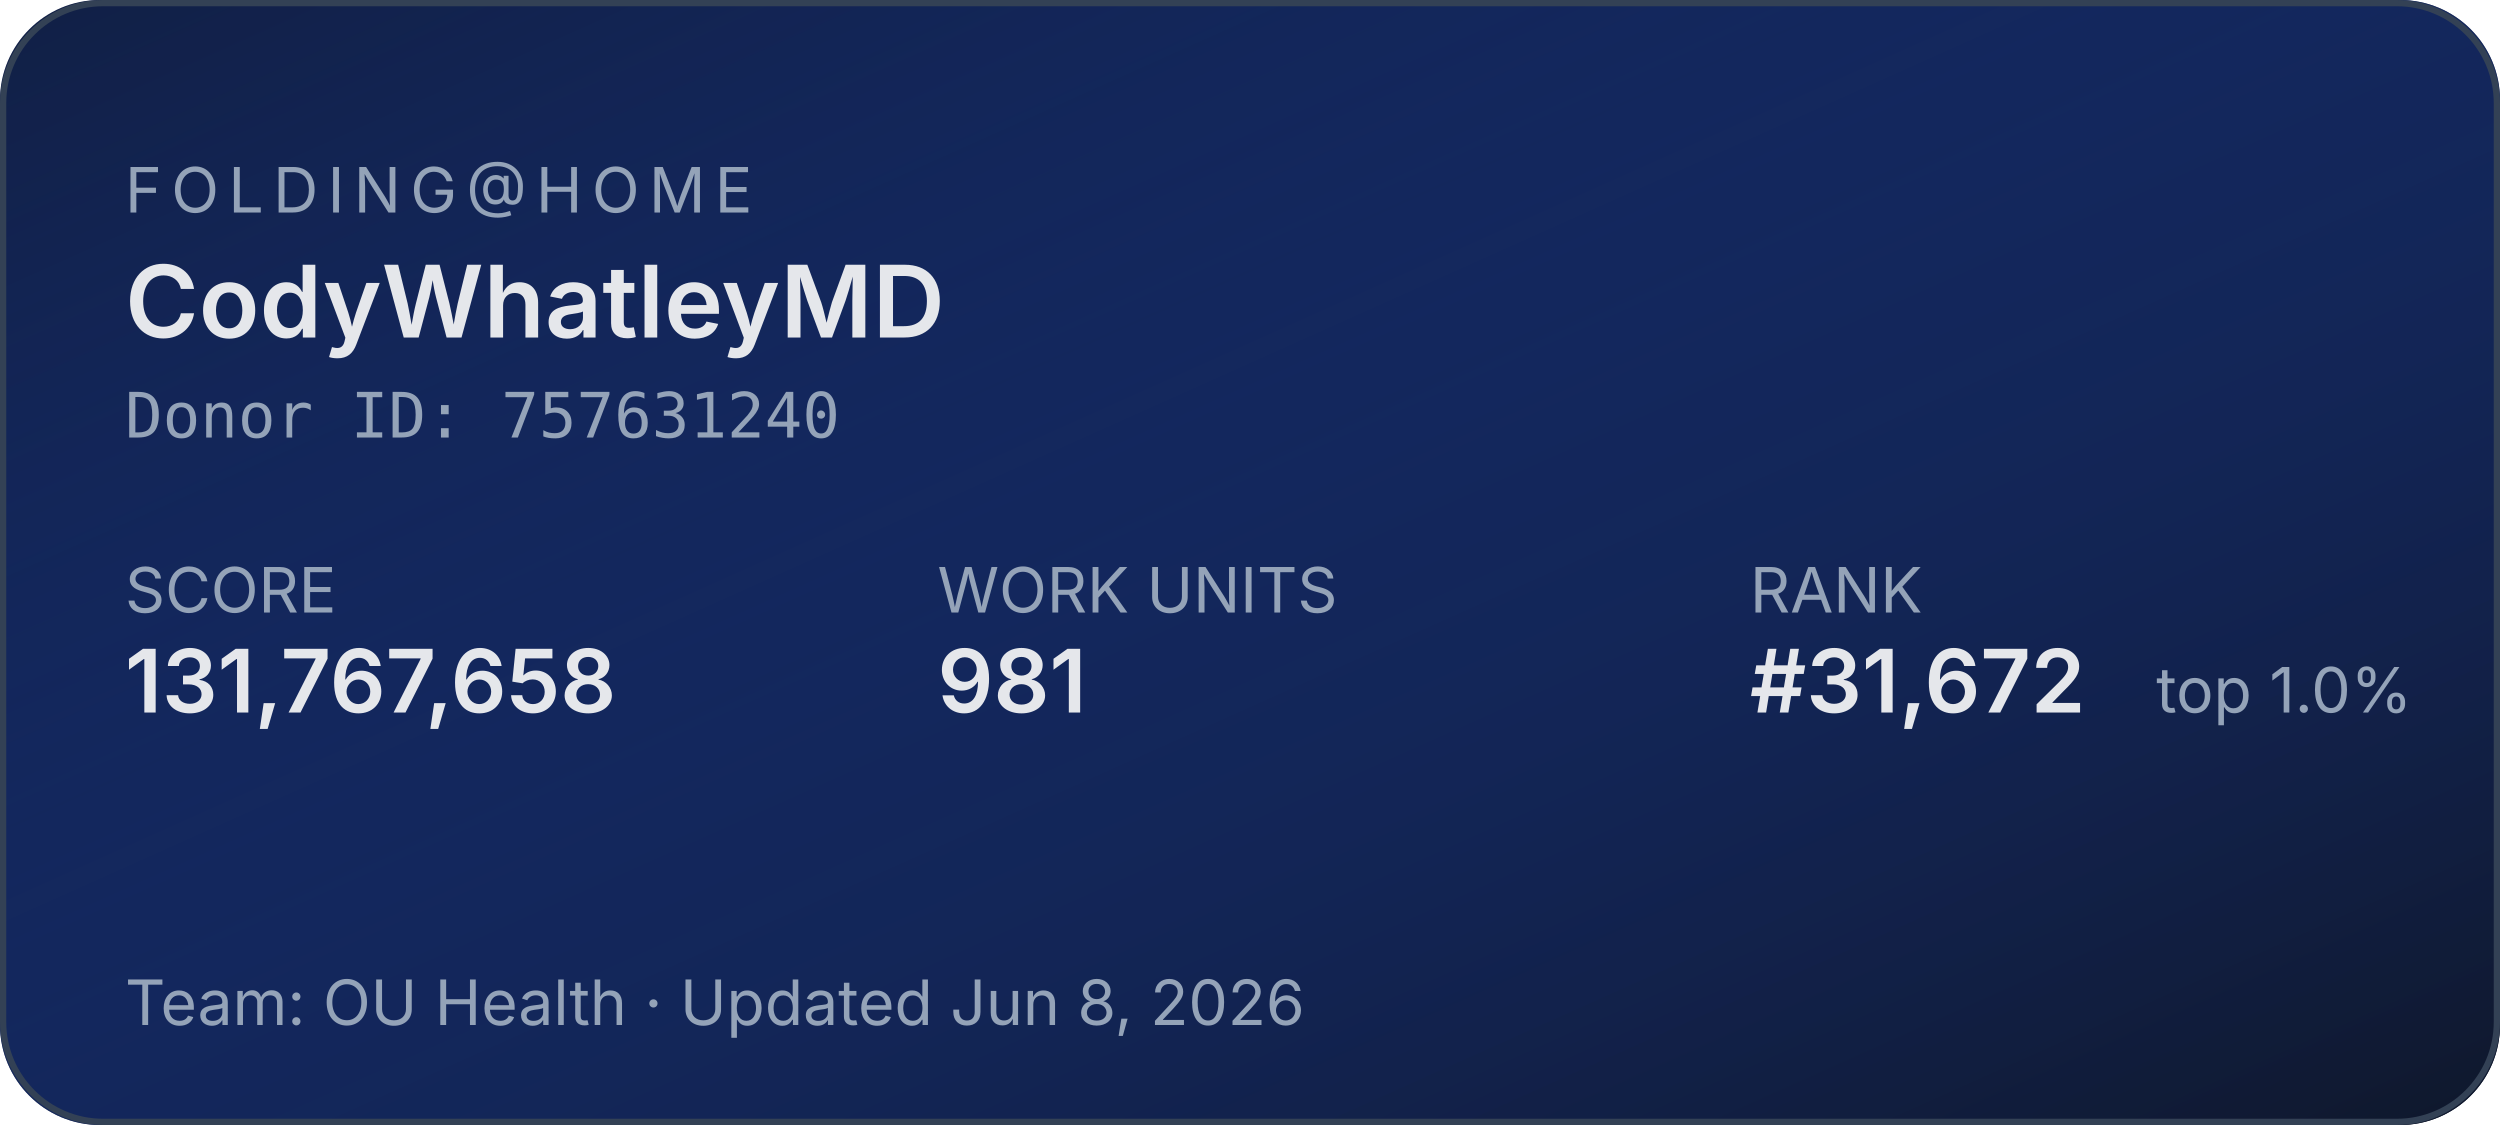
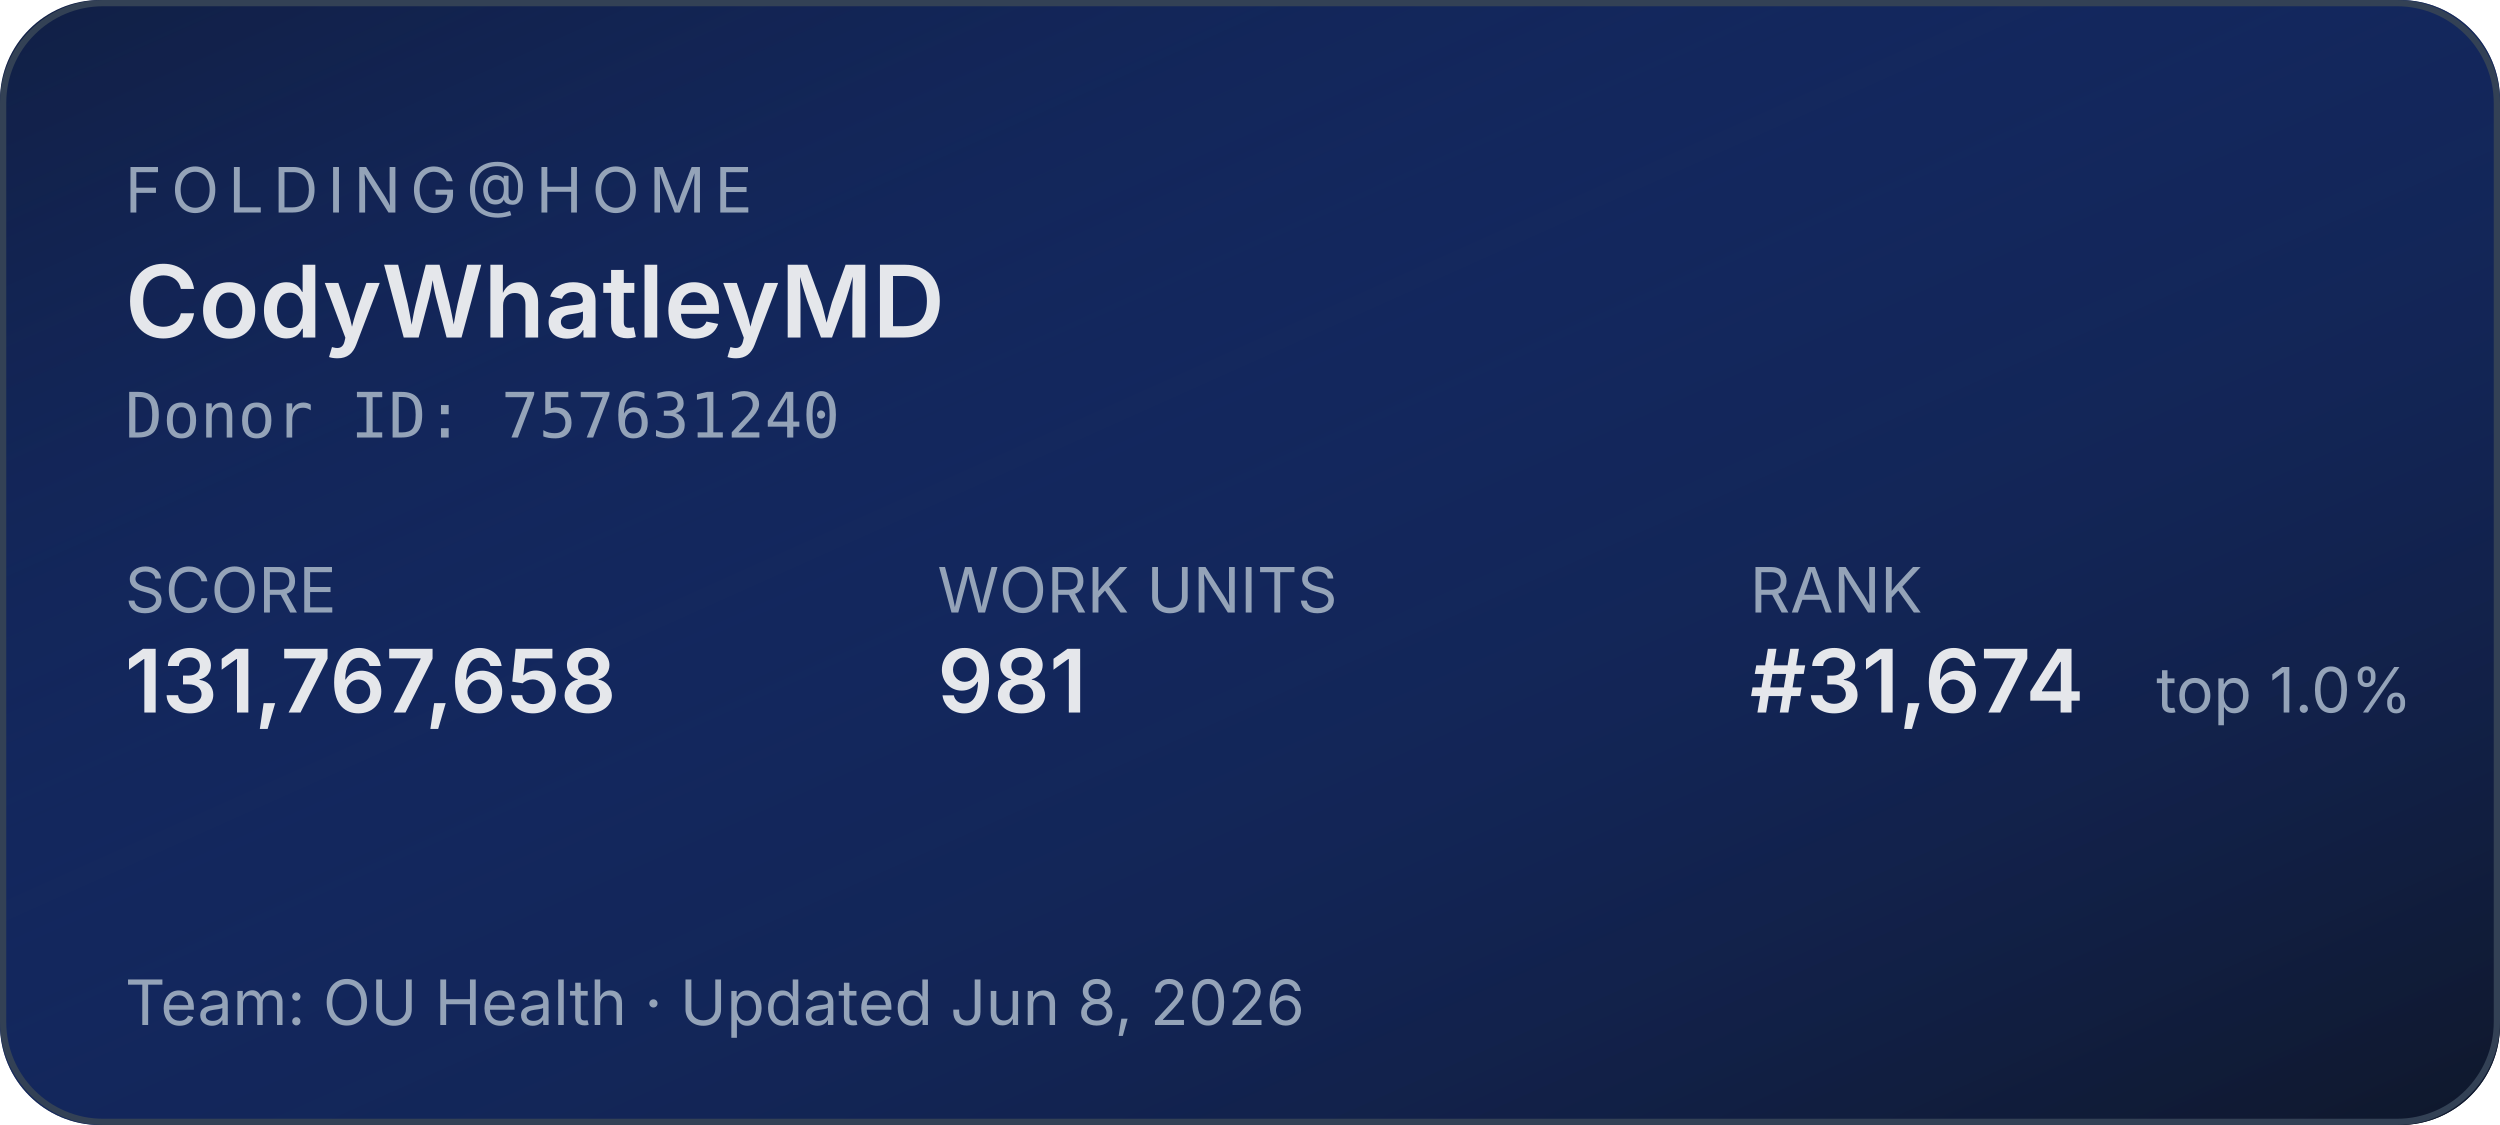
<svg xmlns="http://www.w3.org/2000/svg" width="400" height="180" role="img" aria-label="Folding@home stats for CodyWhatleyMD">
  <defs>
    <linearGradient id="bg" x1="0" y1="0" x2="1" y2="1">
      <stop offset="0%" stop-color="#1d4ed8" stop-opacity="0.15" />
      <stop offset="100%" stop-color="#0f172a" stop-opacity="1" />
    </linearGradient>
  </defs>
  <rect width="400" height="180" rx="16" fill="#0f172a" />
  <rect width="400" height="180" rx="16" fill="url(#bg)" />
  <rect x="0.5" y="0.5" width="399" height="179" rx="16" fill="none" stroke="#334155" stroke-width="1" />
  <g font-family="system-ui,-apple-system,sans-serif">
    <text x="20" y="34" fill="#94a3b8" font-size="10" letter-spacing="1.5" text-transform="uppercase">FOLDING@HOME</text>
    <text x="20" y="54" fill="#e5e7eb" font-size="16" font-weight="600">CodyWhatleyMD</text>
    <text x="20" y="70" fill="#94a3b8" font-size="10" font-family="ui-monospace,monospace">Donor ID: 757631240</text>
    <text x="20" y="98" fill="#94a3b8" font-size="10">SCORE</text>
    <text x="20" y="114" fill="#e5e7eb" font-size="14" font-weight="600">131,767,658</text>
    <text x="150" y="98" fill="#94a3b8" font-size="10">WORK UNITS</text>
    <text x="150" y="114" fill="#e5e7eb" font-size="14" font-weight="600">981</text>
    <text x="280" y="98" fill="#94a3b8" font-size="10">RANK</text>
-     <text x="280" y="114" fill="#e5e7eb" font-size="14" font-weight="600">#31,672</text>
+     <text x="280" y="114" fill="#e5e7eb" font-size="14" font-weight="600">#31,674</text>
    <text x="345" y="114" fill="#94a3b8" font-size="10">top 1.0%</text>
    <text x="20" y="164" fill="#94a3b8" font-size="10">Team: OU Health  ·  Updated Jun 8, 2026</text>
  </g>
</svg>
